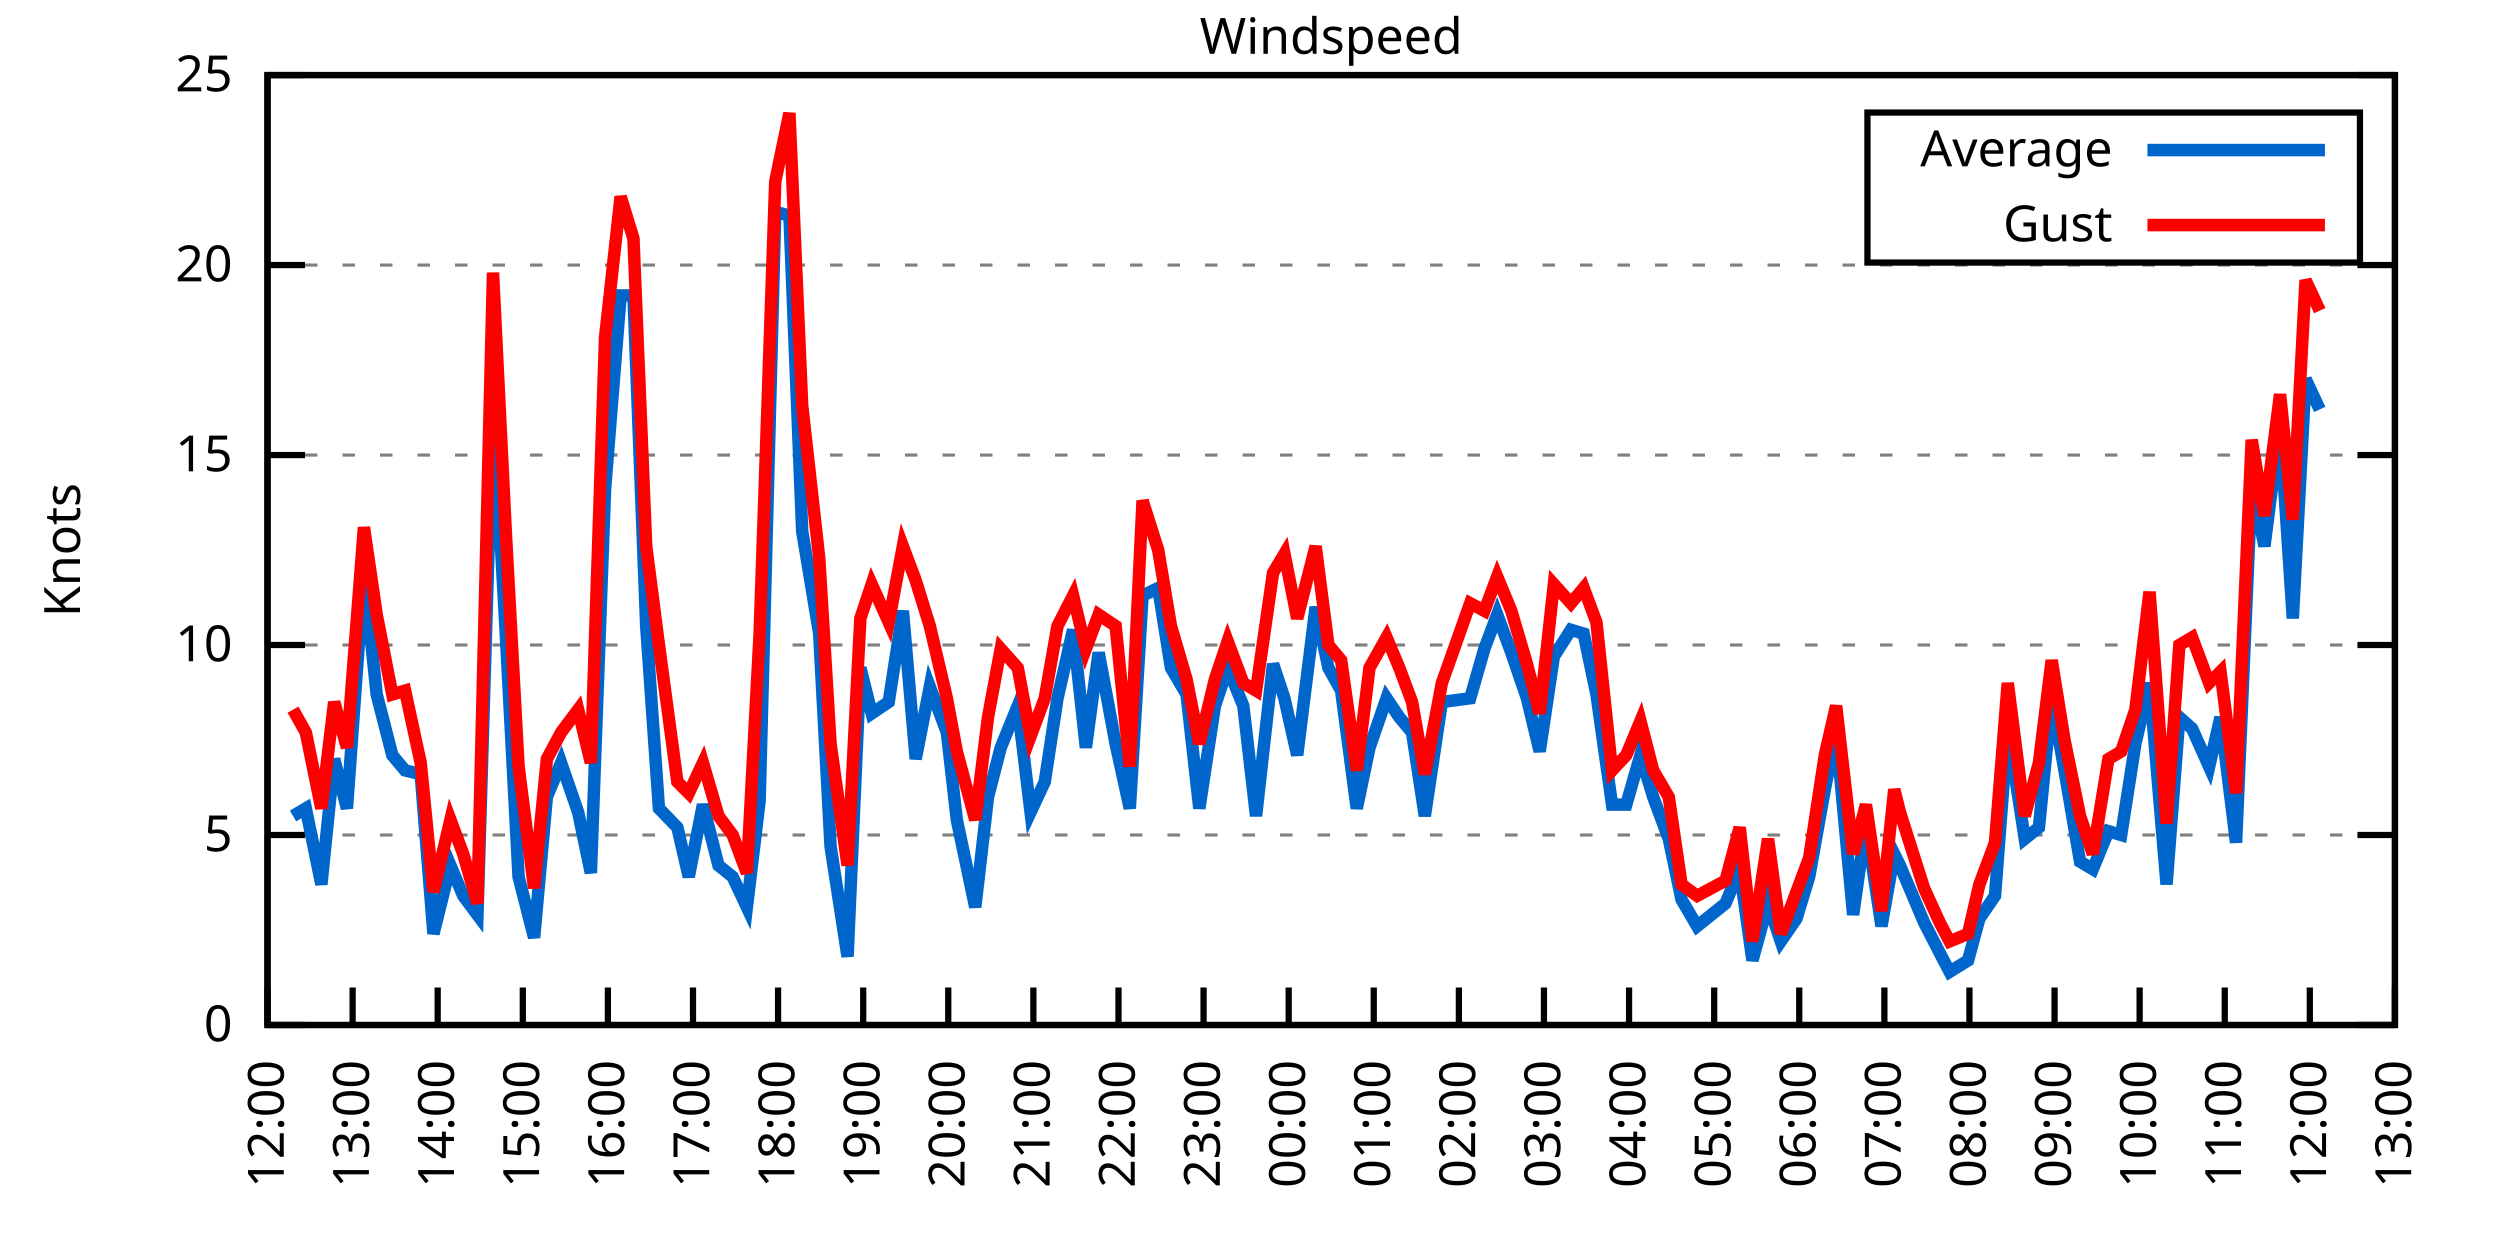
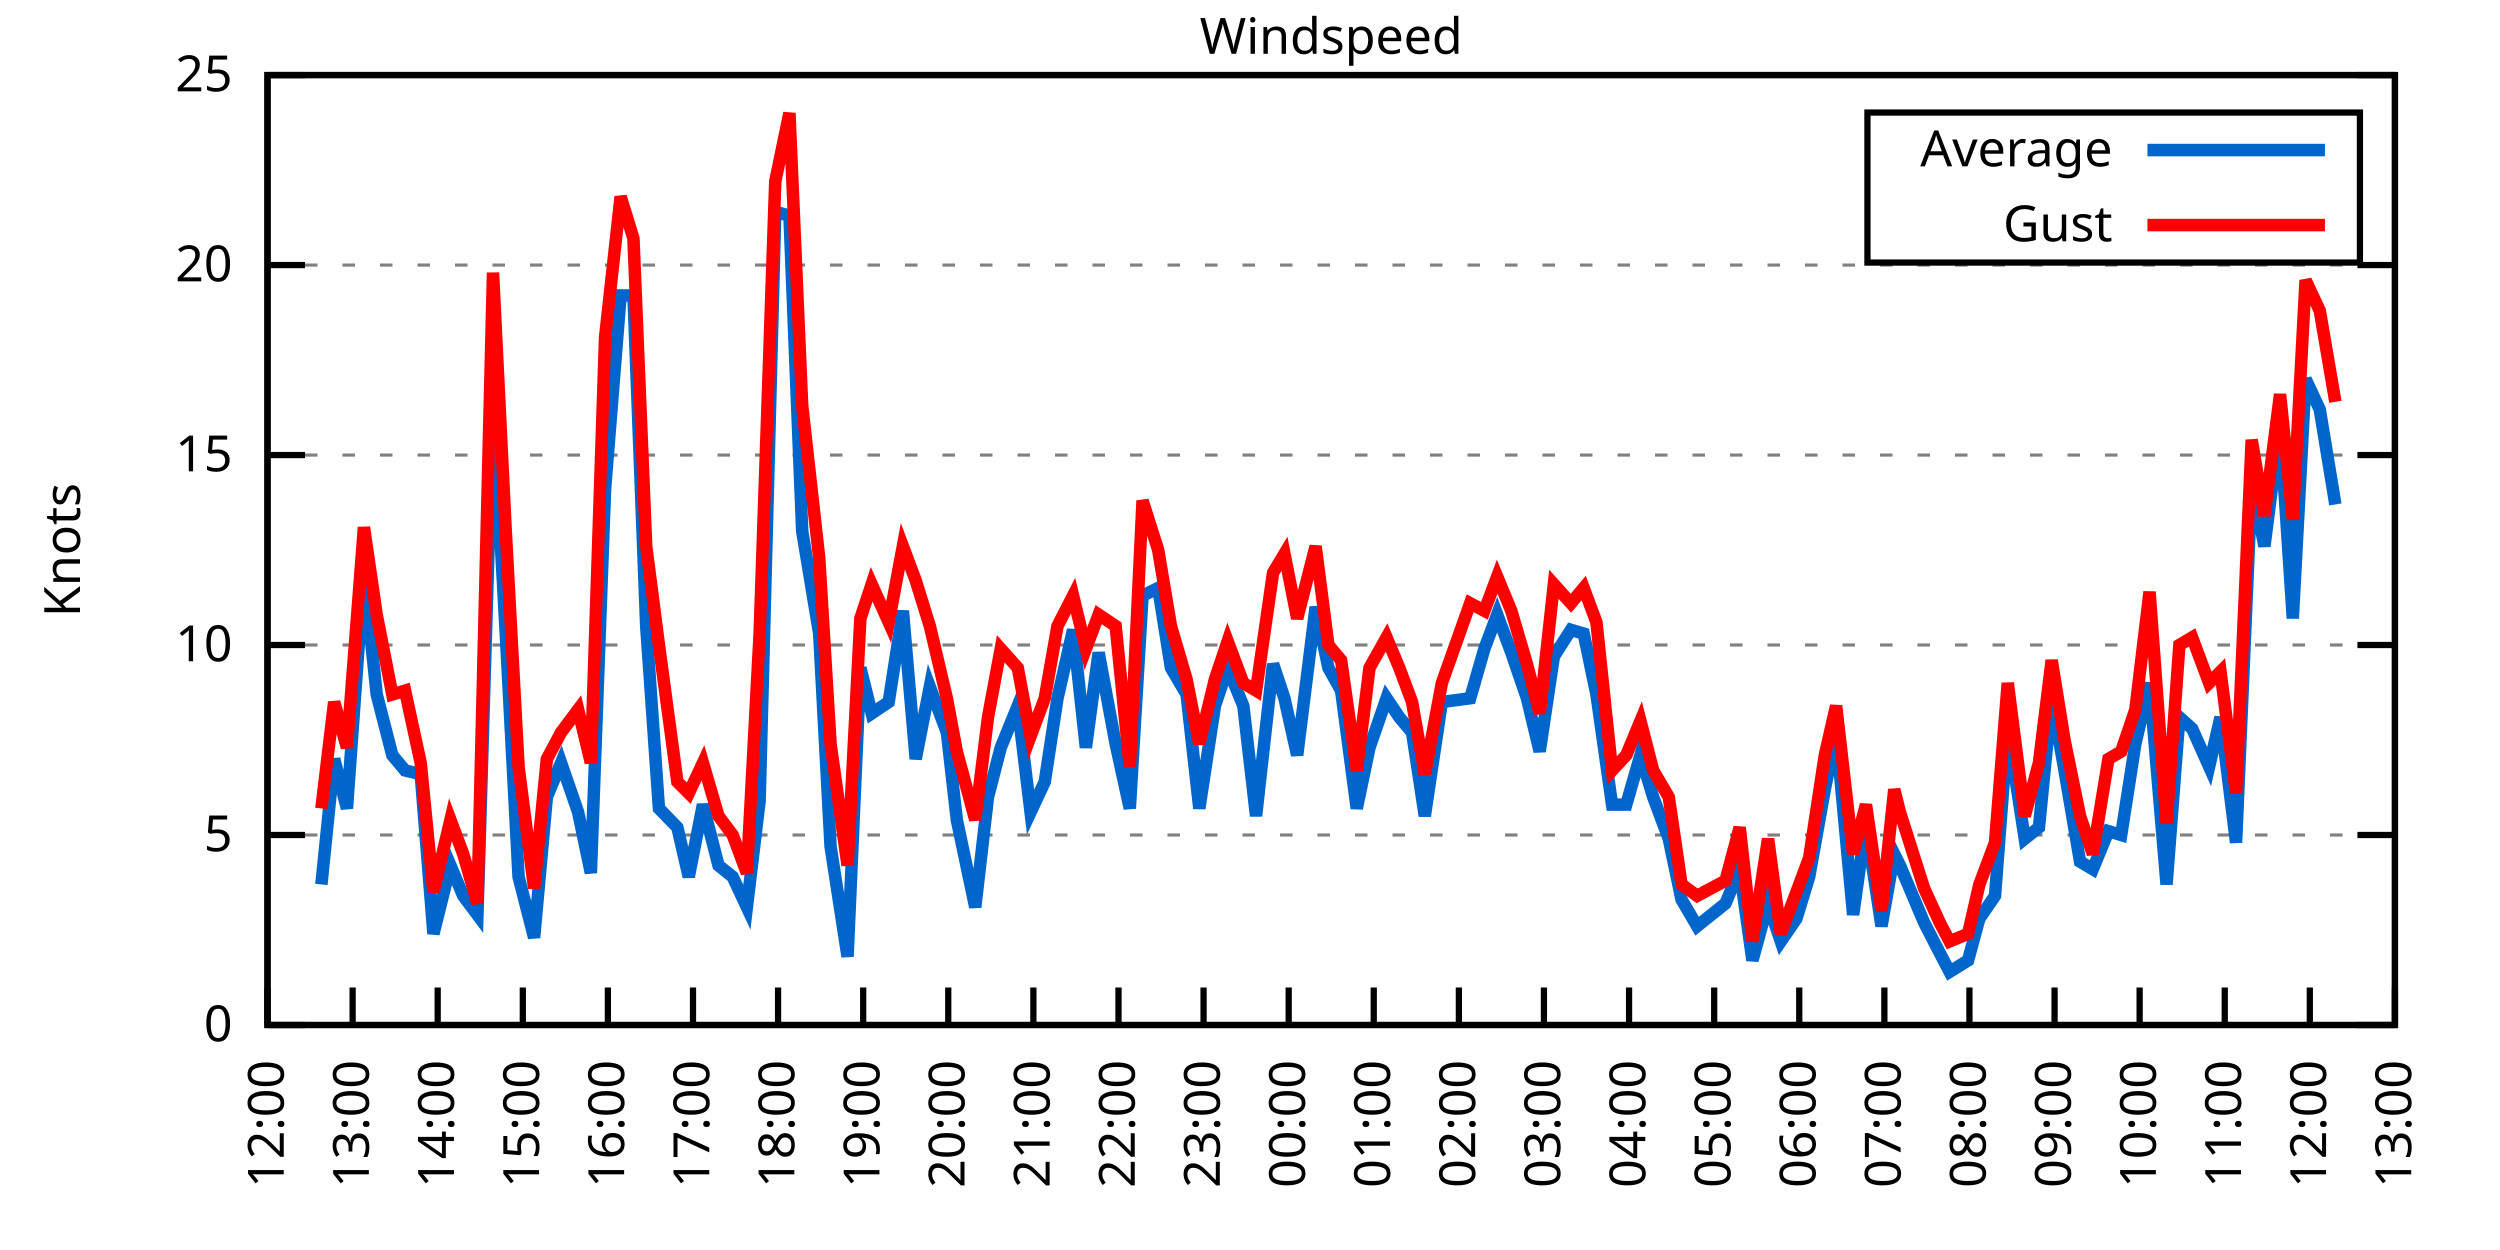
<svg xmlns="http://www.w3.org/2000/svg" xmlns:xlink="http://www.w3.org/1999/xlink" width="400" height="200" viewBox="0 0 400 200">
  <g id="gnuplot_canvas">
    <rect x="0" y="0" width="400" height="200" fill="none" />
    <defs>
      <circle id="gpDot" r="0.5" stroke-width="0.5" stroke="currentColor" />
      <path id="gpPt0" stroke-width="0.333" stroke="currentColor" d="M-1,0 h2 M0,-1 v2" />
      <path id="gpPt1" stroke-width="0.333" stroke="currentColor" d="M-1,-1 L1,1 M1,-1 L-1,1" />
      <path id="gpPt2" stroke-width="0.333" stroke="currentColor" d="M-1,0 L1,0 M0,-1 L0,1 M-1,-1 L1,1 M-1,1 L1,-1" />
      <rect id="gpPt3" stroke-width="0.333" stroke="currentColor" x="-1" y="-1" width="2" height="2" />
      <rect id="gpPt4" stroke-width="0.333" stroke="currentColor" fill="currentColor" x="-1" y="-1" width="2" height="2" />
      <circle id="gpPt5" stroke-width="0.333" stroke="currentColor" cx="0" cy="0" r="1" />
      <use xlink:href="#gpPt5" id="gpPt6" fill="currentColor" stroke="none" />
      <path id="gpPt7" stroke-width="0.333" stroke="currentColor" d="M0,-1.33 L-1.33,0.67 L1.33,0.67 z" />
      <use xlink:href="#gpPt7" id="gpPt8" fill="currentColor" stroke="none" />
      <use xlink:href="#gpPt7" id="gpPt9" stroke="currentColor" transform="rotate(180)" />
      <use xlink:href="#gpPt9" id="gpPt10" fill="currentColor" stroke="none" />
      <use xlink:href="#gpPt3" id="gpPt11" stroke="currentColor" transform="rotate(45)" />
      <use xlink:href="#gpPt11" id="gpPt12" fill="currentColor" stroke="none" />
      <path id="gpPt13" stroke-width="0.333" stroke="currentColor" d="M0,1.330 L1.265,0.411 L0.782,-1.067 L-0.782,-1.076 L-1.265,0.411 z" />
      <use xlink:href="#gpPt13" id="gpPt14" fill="currentColor" stroke="none" />
      <filter id="textbox" filterUnits="objectBoundingBox" x="0" y="0" height="1" width="1">
        <feFlood flood-color="white" flood-opacity="1" result="bgnd" />
        <feComposite in="SourceGraphic" in2="bgnd" operator="atop" />
      </filter>
      <filter id="greybox" filterUnits="objectBoundingBox" x="0" y="0" height="1" width="1">
        <feFlood flood-color="lightgrey" flood-opacity="1" result="grey" />
        <feComposite in="SourceGraphic" in2="grey" operator="atop" />
      </filter>
    </defs>
    <g fill="none" color="white" stroke="currentColor" stroke-width="1.00" stroke-linecap="butt" stroke-linejoin="miter">
</g>
    <g fill="none" color="black" stroke="currentColor" stroke-width="1.00" stroke-linecap="butt" stroke-linejoin="miter">
      <g stroke="none" shape-rendering="crispEdges">
        <polygon fill="rgb(255, 255, 255)" points="42.80,164.00 383.18,164.00 383.18,12.02 42.80,12.02 " />
      </g>
    </g>
    <g fill="none" color="black" stroke="currentColor" stroke-width="1.00" stroke-linecap="butt" stroke-linejoin="miter">
</g>
    <g fill="none" color="black" stroke="black" stroke-width="0.50" stroke-linecap="butt" stroke-linejoin="miter">
</g>
    <g fill="none" color="gray" stroke="currentColor" stroke-width="0.50" stroke-linecap="butt" stroke-linejoin="miter">
      <path stroke="gray" stroke-dasharray="2,4" class="gridline" d="M42.80,164.00 L383.19,164.00  " />
    </g>
    <g fill="none" color="gray" stroke="gray" stroke-width="1.00" stroke-linecap="butt" stroke-linejoin="miter">
</g>
    <g fill="none" color="black" stroke="currentColor" stroke-width="1.00" stroke-linecap="butt" stroke-linejoin="miter">
      <path stroke="black" d="M42.80,164.00 L48.80,164.00 M383.19,164.00 L377.19,164.00  " />
      <g transform="translate(37.20,166.60)" stroke="none" fill="black" font-family="Sans" font-size="8.00" text-anchor="end">
        <text>
          <tspan font-family="Sans"> 0</tspan>
        </text>
      </g>
    </g>
    <g fill="none" color="black" stroke="currentColor" stroke-width="1.00" stroke-linecap="butt" stroke-linejoin="miter">
</g>
    <g fill="none" color="black" stroke="black" stroke-width="0.50" stroke-linecap="butt" stroke-linejoin="miter">
</g>
    <g fill="none" color="gray" stroke="currentColor" stroke-width="0.50" stroke-linecap="butt" stroke-linejoin="miter">
      <path stroke="gray" stroke-dasharray="2,4" class="gridline" d="M42.80,133.60 L383.19,133.60  " />
    </g>
    <g fill="none" color="gray" stroke="gray" stroke-width="1.00" stroke-linecap="butt" stroke-linejoin="miter">
</g>
    <g fill="none" color="black" stroke="currentColor" stroke-width="1.00" stroke-linecap="butt" stroke-linejoin="miter">
      <path stroke="black" d="M42.80,133.60 L48.80,133.60 M383.19,133.60 L377.19,133.60  " />
      <g transform="translate(37.20,136.20)" stroke="none" fill="black" font-family="Sans" font-size="8.00" text-anchor="end">
        <text>
          <tspan font-family="Sans"> 5</tspan>
        </text>
      </g>
    </g>
    <g fill="none" color="black" stroke="currentColor" stroke-width="1.00" stroke-linecap="butt" stroke-linejoin="miter">
</g>
    <g fill="none" color="black" stroke="black" stroke-width="0.50" stroke-linecap="butt" stroke-linejoin="miter">
</g>
    <g fill="none" color="gray" stroke="currentColor" stroke-width="0.50" stroke-linecap="butt" stroke-linejoin="miter">
      <path stroke="gray" stroke-dasharray="2,4" class="gridline" d="M42.80,103.20 L383.19,103.20  " />
    </g>
    <g fill="none" color="gray" stroke="gray" stroke-width="1.00" stroke-linecap="butt" stroke-linejoin="miter">
</g>
    <g fill="none" color="black" stroke="currentColor" stroke-width="1.00" stroke-linecap="butt" stroke-linejoin="miter">
      <path stroke="black" d="M42.80,103.20 L48.80,103.20 M383.19,103.20 L377.19,103.20  " />
      <g transform="translate(37.20,105.80)" stroke="none" fill="black" font-family="Sans" font-size="8.00" text-anchor="end">
        <text>
          <tspan font-family="Sans"> 10</tspan>
        </text>
      </g>
    </g>
    <g fill="none" color="black" stroke="currentColor" stroke-width="1.00" stroke-linecap="butt" stroke-linejoin="miter">
</g>
    <g fill="none" color="black" stroke="black" stroke-width="0.50" stroke-linecap="butt" stroke-linejoin="miter">
</g>
    <g fill="none" color="gray" stroke="currentColor" stroke-width="0.50" stroke-linecap="butt" stroke-linejoin="miter">
      <path stroke="gray" stroke-dasharray="2,4" class="gridline" d="M42.80,72.81 L383.19,72.81  " />
    </g>
    <g fill="none" color="gray" stroke="gray" stroke-width="1.00" stroke-linecap="butt" stroke-linejoin="miter">
</g>
    <g fill="none" color="black" stroke="currentColor" stroke-width="1.00" stroke-linecap="butt" stroke-linejoin="miter">
      <path stroke="black" d="M42.80,72.81 L48.80,72.81 M383.19,72.81 L377.19,72.81  " />
      <g transform="translate(37.20,75.41)" stroke="none" fill="black" font-family="Sans" font-size="8.00" text-anchor="end">
        <text>
          <tspan font-family="Sans"> 15</tspan>
        </text>
      </g>
    </g>
    <g fill="none" color="black" stroke="currentColor" stroke-width="1.00" stroke-linecap="butt" stroke-linejoin="miter">
</g>
    <g fill="none" color="black" stroke="black" stroke-width="0.50" stroke-linecap="butt" stroke-linejoin="miter">
</g>
    <g fill="none" color="gray" stroke="currentColor" stroke-width="0.50" stroke-linecap="butt" stroke-linejoin="miter">
      <path stroke="gray" stroke-dasharray="2,4" class="gridline" d="M42.80,42.41 L383.19,42.41  " />
    </g>
    <g fill="none" color="gray" stroke="gray" stroke-width="1.00" stroke-linecap="butt" stroke-linejoin="miter">
</g>
    <g fill="none" color="black" stroke="currentColor" stroke-width="1.00" stroke-linecap="butt" stroke-linejoin="miter">
      <path stroke="black" d="M42.80,42.41 L48.80,42.41 M383.19,42.41 L377.19,42.41  " />
      <g transform="translate(37.20,45.01)" stroke="none" fill="black" font-family="Sans" font-size="8.00" text-anchor="end">
        <text>
          <tspan font-family="Sans"> 20</tspan>
        </text>
      </g>
    </g>
    <g fill="none" color="black" stroke="currentColor" stroke-width="1.00" stroke-linecap="butt" stroke-linejoin="miter">
</g>
    <g fill="none" color="black" stroke="black" stroke-width="0.50" stroke-linecap="butt" stroke-linejoin="miter">
</g>
    <g fill="none" color="gray" stroke="currentColor" stroke-width="0.50" stroke-linecap="butt" stroke-linejoin="miter">
      <path stroke="gray" stroke-dasharray="2,4" class="gridline" d="M42.80,12.01 L383.19,12.01  " />
    </g>
    <g fill="none" color="gray" stroke="gray" stroke-width="1.00" stroke-linecap="butt" stroke-linejoin="miter">
</g>
    <g fill="none" color="black" stroke="currentColor" stroke-width="1.00" stroke-linecap="butt" stroke-linejoin="miter">
      <path stroke="black" d="M42.80,12.01 L48.80,12.01 M383.19,12.01 L377.19,12.01  " />
      <g transform="translate(37.20,14.61)" stroke="none" fill="black" font-family="Sans" font-size="8.00" text-anchor="end">
        <text>
          <tspan font-family="Sans"> 25</tspan>
        </text>
      </g>
    </g>
    <g fill="none" color="black" stroke="currentColor" stroke-width="1.00" stroke-linecap="butt" stroke-linejoin="miter">
      <path stroke="black" d="M42.80,164.00 L42.80,158.00  " />
      <g transform="translate(45.40,169.60) rotate(270.00)" stroke="none" fill="black" font-family="Sans" font-size="8.00" text-anchor="end">
        <text>
          <tspan font-family="Sans">12:00</tspan>
        </text>
      </g>
    </g>
    <g fill="none" color="black" stroke="currentColor" stroke-width="1.00" stroke-linecap="butt" stroke-linejoin="miter">
      <path stroke="black" d="M56.42,164.00 L56.42,158.00  " />
      <g transform="translate(59.02,169.60) rotate(270.00)" stroke="none" fill="black" font-family="Sans" font-size="8.00" text-anchor="end">
        <text>
          <tspan font-family="Sans">13:00</tspan>
        </text>
      </g>
    </g>
    <g fill="none" color="black" stroke="currentColor" stroke-width="1.00" stroke-linecap="butt" stroke-linejoin="miter">
      <path stroke="black" d="M70.03,164.00 L70.03,158.00  " />
      <g transform="translate(72.63,169.60) rotate(270.00)" stroke="none" fill="black" font-family="Sans" font-size="8.00" text-anchor="end">
        <text>
          <tspan font-family="Sans">14:00</tspan>
        </text>
      </g>
    </g>
    <g fill="none" color="black" stroke="currentColor" stroke-width="1.00" stroke-linecap="butt" stroke-linejoin="miter">
      <path stroke="black" d="M83.65,164.00 L83.65,158.00  " />
      <g transform="translate(86.25,169.60) rotate(270.00)" stroke="none" fill="black" font-family="Sans" font-size="8.00" text-anchor="end">
        <text>
          <tspan font-family="Sans">15:00</tspan>
        </text>
      </g>
    </g>
    <g fill="none" color="black" stroke="currentColor" stroke-width="1.00" stroke-linecap="butt" stroke-linejoin="miter">
      <path stroke="black" d="M97.26,164.00 L97.26,158.00  " />
      <g transform="translate(99.86,169.60) rotate(270.00)" stroke="none" fill="black" font-family="Sans" font-size="8.00" text-anchor="end">
        <text>
          <tspan font-family="Sans">16:00</tspan>
        </text>
      </g>
    </g>
    <g fill="none" color="black" stroke="currentColor" stroke-width="1.00" stroke-linecap="butt" stroke-linejoin="miter">
      <path stroke="black" d="M110.88,164.00 L110.88,158.00  " />
      <g transform="translate(113.48,169.60) rotate(270.00)" stroke="none" fill="black" font-family="Sans" font-size="8.00" text-anchor="end">
        <text>
          <tspan font-family="Sans">17:00</tspan>
        </text>
      </g>
    </g>
    <g fill="none" color="black" stroke="currentColor" stroke-width="1.00" stroke-linecap="butt" stroke-linejoin="miter">
      <path stroke="black" d="M124.49,164.00 L124.49,158.00  " />
      <g transform="translate(127.09,169.60) rotate(270.00)" stroke="none" fill="black" font-family="Sans" font-size="8.00" text-anchor="end">
        <text>
          <tspan font-family="Sans">18:00</tspan>
        </text>
      </g>
    </g>
    <g fill="none" color="black" stroke="currentColor" stroke-width="1.00" stroke-linecap="butt" stroke-linejoin="miter">
      <path stroke="black" d="M138.11,164.00 L138.11,158.00  " />
      <g transform="translate(140.71,169.60) rotate(270.00)" stroke="none" fill="black" font-family="Sans" font-size="8.00" text-anchor="end">
        <text>
          <tspan font-family="Sans">19:00</tspan>
        </text>
      </g>
    </g>
    <g fill="none" color="black" stroke="currentColor" stroke-width="1.00" stroke-linecap="butt" stroke-linejoin="miter">
      <path stroke="black" d="M151.72,164.00 L151.72,158.00  " />
      <g transform="translate(154.32,169.60) rotate(270.00)" stroke="none" fill="black" font-family="Sans" font-size="8.00" text-anchor="end">
        <text>
          <tspan font-family="Sans">20:00</tspan>
        </text>
      </g>
    </g>
    <g fill="none" color="black" stroke="currentColor" stroke-width="1.00" stroke-linecap="butt" stroke-linejoin="miter">
      <path stroke="black" d="M165.34,164.00 L165.34,158.00  " />
      <g transform="translate(167.94,169.60) rotate(270.00)" stroke="none" fill="black" font-family="Sans" font-size="8.00" text-anchor="end">
        <text>
          <tspan font-family="Sans">21:00</tspan>
        </text>
      </g>
    </g>
    <g fill="none" color="black" stroke="currentColor" stroke-width="1.00" stroke-linecap="butt" stroke-linejoin="miter">
      <path stroke="black" d="M178.96,164.00 L178.96,158.00  " />
      <g transform="translate(181.56,169.60) rotate(270.00)" stroke="none" fill="black" font-family="Sans" font-size="8.00" text-anchor="end">
        <text>
          <tspan font-family="Sans">22:00</tspan>
        </text>
      </g>
    </g>
    <g fill="none" color="black" stroke="currentColor" stroke-width="1.00" stroke-linecap="butt" stroke-linejoin="miter">
      <path stroke="black" d="M192.57,164.00 L192.57,158.00  " />
      <g transform="translate(195.17,169.60) rotate(270.00)" stroke="none" fill="black" font-family="Sans" font-size="8.00" text-anchor="end">
        <text>
          <tspan font-family="Sans">23:00</tspan>
        </text>
      </g>
    </g>
    <g fill="none" color="black" stroke="currentColor" stroke-width="1.00" stroke-linecap="butt" stroke-linejoin="miter">
      <path stroke="black" d="M206.19,164.00 L206.19,158.00  " />
      <g transform="translate(208.79,169.60) rotate(270.00)" stroke="none" fill="black" font-family="Sans" font-size="8.00" text-anchor="end">
        <text>
          <tspan font-family="Sans">00:00</tspan>
        </text>
      </g>
    </g>
    <g fill="none" color="black" stroke="currentColor" stroke-width="1.00" stroke-linecap="butt" stroke-linejoin="miter">
      <path stroke="black" d="M219.80,164.00 L219.80,158.00  " />
      <g transform="translate(222.40,169.60) rotate(270.00)" stroke="none" fill="black" font-family="Sans" font-size="8.00" text-anchor="end">
        <text>
          <tspan font-family="Sans">01:00</tspan>
        </text>
      </g>
    </g>
    <g fill="none" color="black" stroke="currentColor" stroke-width="1.00" stroke-linecap="butt" stroke-linejoin="miter">
      <path stroke="black" d="M233.42,164.00 L233.42,158.00  " />
      <g transform="translate(236.02,169.60) rotate(270.00)" stroke="none" fill="black" font-family="Sans" font-size="8.00" text-anchor="end">
        <text>
          <tspan font-family="Sans">02:00</tspan>
        </text>
      </g>
    </g>
    <g fill="none" color="black" stroke="currentColor" stroke-width="1.00" stroke-linecap="butt" stroke-linejoin="miter">
      <path stroke="black" d="M247.03,164.00 L247.03,158.00  " />
      <g transform="translate(249.63,169.60) rotate(270.00)" stroke="none" fill="black" font-family="Sans" font-size="8.00" text-anchor="end">
        <text>
          <tspan font-family="Sans">03:00</tspan>
        </text>
      </g>
    </g>
    <g fill="none" color="black" stroke="currentColor" stroke-width="1.00" stroke-linecap="butt" stroke-linejoin="miter">
      <path stroke="black" d="M260.65,164.00 L260.65,158.00  " />
      <g transform="translate(263.25,169.60) rotate(270.00)" stroke="none" fill="black" font-family="Sans" font-size="8.00" text-anchor="end">
        <text>
          <tspan font-family="Sans">04:00</tspan>
        </text>
      </g>
    </g>
    <g fill="none" color="black" stroke="currentColor" stroke-width="1.00" stroke-linecap="butt" stroke-linejoin="miter">
      <path stroke="black" d="M274.27,164.00 L274.27,158.00  " />
      <g transform="translate(276.87,169.60) rotate(270.00)" stroke="none" fill="black" font-family="Sans" font-size="8.00" text-anchor="end">
        <text>
          <tspan font-family="Sans">05:00</tspan>
        </text>
      </g>
    </g>
    <g fill="none" color="black" stroke="currentColor" stroke-width="1.00" stroke-linecap="butt" stroke-linejoin="miter">
      <path stroke="black" d="M287.88,164.00 L287.88,158.00  " />
      <g transform="translate(290.48,169.60) rotate(270.00)" stroke="none" fill="black" font-family="Sans" font-size="8.00" text-anchor="end">
        <text>
          <tspan font-family="Sans">06:00</tspan>
        </text>
      </g>
    </g>
    <g fill="none" color="black" stroke="currentColor" stroke-width="1.00" stroke-linecap="butt" stroke-linejoin="miter">
      <path stroke="black" d="M301.50,164.00 L301.50,158.00  " />
      <g transform="translate(304.10,169.60) rotate(270.00)" stroke="none" fill="black" font-family="Sans" font-size="8.00" text-anchor="end">
        <text>
          <tspan font-family="Sans">07:00</tspan>
        </text>
      </g>
    </g>
    <g fill="none" color="black" stroke="currentColor" stroke-width="1.00" stroke-linecap="butt" stroke-linejoin="miter">
      <path stroke="black" d="M315.11,164.00 L315.11,158.00  " />
      <g transform="translate(317.71,169.60) rotate(270.00)" stroke="none" fill="black" font-family="Sans" font-size="8.00" text-anchor="end">
        <text>
          <tspan font-family="Sans">08:00</tspan>
        </text>
      </g>
    </g>
    <g fill="none" color="black" stroke="currentColor" stroke-width="1.00" stroke-linecap="butt" stroke-linejoin="miter">
      <path stroke="black" d="M328.73,164.00 L328.73,158.00  " />
      <g transform="translate(331.33,169.60) rotate(270.00)" stroke="none" fill="black" font-family="Sans" font-size="8.00" text-anchor="end">
        <text>
          <tspan font-family="Sans">09:00</tspan>
        </text>
      </g>
    </g>
    <g fill="none" color="black" stroke="currentColor" stroke-width="1.00" stroke-linecap="butt" stroke-linejoin="miter">
      <path stroke="black" d="M342.34,164.00 L342.34,158.00  " />
      <g transform="translate(344.94,169.60) rotate(270.00)" stroke="none" fill="black" font-family="Sans" font-size="8.00" text-anchor="end">
        <text>
          <tspan font-family="Sans">10:00</tspan>
        </text>
      </g>
    </g>
    <g fill="none" color="black" stroke="currentColor" stroke-width="1.00" stroke-linecap="butt" stroke-linejoin="miter">
      <path stroke="black" d="M355.96,164.00 L355.96,158.00  " />
      <g transform="translate(358.56,169.60) rotate(270.00)" stroke="none" fill="black" font-family="Sans" font-size="8.00" text-anchor="end">
        <text>
          <tspan font-family="Sans">11:00</tspan>
        </text>
      </g>
    </g>
    <g fill="none" color="black" stroke="currentColor" stroke-width="1.00" stroke-linecap="butt" stroke-linejoin="miter">
      <path stroke="black" d="M369.57,164.00 L369.57,158.00  " />
      <g transform="translate(372.17,169.60) rotate(270.00)" stroke="none" fill="black" font-family="Sans" font-size="8.00" text-anchor="end">
        <text>
          <tspan font-family="Sans">12:00</tspan>
        </text>
      </g>
    </g>
    <g fill="none" color="black" stroke="currentColor" stroke-width="1.00" stroke-linecap="butt" stroke-linejoin="miter">
      <path stroke="black" d="M383.19,164.00 L383.19,158.00  " />
      <g transform="translate(385.79,169.60) rotate(270.00)" stroke="none" fill="black" font-family="Sans" font-size="8.00" text-anchor="end">
        <text>
          <tspan font-family="Sans">13:00</tspan>
        </text>
      </g>
    </g>
    <g fill="none" color="black" stroke="currentColor" stroke-width="1.00" stroke-linecap="butt" stroke-linejoin="miter">
</g>
    <g fill="none" color="black" stroke="currentColor" stroke-width="1.00" stroke-linecap="butt" stroke-linejoin="miter">
      <path stroke="black" d="M42.80,12.01 L42.80,164.00 L383.19,164.00 L383.19,12.01 L42.80,12.01 Z  " />
    </g>
    <g fill="none" color="black" stroke="currentColor" stroke-width="1.00" stroke-linecap="butt" stroke-linejoin="miter">
</g>
    <g fill="none" color="black" stroke="currentColor" stroke-width="1.00" stroke-linecap="butt" stroke-linejoin="miter">
      <path stroke="black" d="M298.79,42.01 L298.79,18.01 L377.59,18.01 L377.59,42.01 L298.79,42.01 Z  " />
    </g>
    <g id="Windspeed_plot_1">
      <g fill="none" color="white" stroke="black" stroke-width="2.00" stroke-linecap="butt" stroke-linejoin="miter">
</g>
      <g fill="none" color="black" stroke="currentColor" stroke-width="2.00" stroke-linecap="butt" stroke-linejoin="miter">
        <g transform="translate(337.99,26.61)" stroke="none" fill="black" font-family="Sans" font-size="8.00" text-anchor="end">
          <text>
            <tspan font-family="Sans">Average</tspan>
          </text>
        </g>
      </g>
      <g fill="none" color="black" stroke="currentColor" stroke-width="2.00" stroke-linecap="butt" stroke-linejoin="miter">
-         <path stroke="rgb(  0, 102, 204)" d="M343.59,24.01 L371.99,24.01 M46.88,130.56 L48.93,129.35 L51.42,141.51 L53.47,121.44 L55.51,129.35 L58.23,91.65   L60.27,111.11 L62.77,120.83 L64.81,123.27 L67.31,123.87 L69.35,149.41 L72.07,138.47 L74.12,143.33 L76.39,146.37   L78.88,64.29 L80.92,101.38 L82.97,140.29 L85.46,150.02 L87.50,127.52 L89.77,122.05 L92.50,129.95 L94.54,139.68   L96.81,78.28 L99.30,47.27 L101.35,47.27 L103.39,100.16 L105.43,129.35 L108.38,132.39 L110.20,140.29 L112.47,128.74   L114.96,138.47 L117.23,140.29 L119.50,145.15 L121.54,128.13 L124.04,33.90 L126.31,34.50 L128.35,84.97 L131.07,101.38   L132.89,135.43 L135.61,153.06 L137.66,106.85 L139.47,114.15 L142.19,112.32 L144.46,97.73 L146.51,121.44 L148.77,109.89   L151.50,117.19 L153.09,131.17 L156.04,145.15 L158.08,127.52 L160.12,119.62 L162.84,112.93 L164.89,129.95 L167.16,125.09   L169.20,111.72 L171.69,100.77 L173.74,119.62 L175.78,104.42 L178.50,119.01 L180.77,129.35 L182.81,95.30 L185.31,94.08   L187.35,106.85 L189.85,111.11 L191.89,129.35 L194.39,112.93 L196.43,106.85 L198.93,112.93 L200.97,130.56 L203.69,106.24   L205.51,111.72 L207.55,120.83 L210.50,97.12 L212.54,106.85 L214.58,110.50 L217.08,129.35 L219.12,119.62 L221.85,111.72   L223.89,114.76 L225.93,117.19 L227.97,130.56 L230.70,112.32 L235.23,111.72 L237.50,103.81 L239.55,98.34 L241.81,104.42   L244.31,111.72 L246.35,120.23 L248.62,105.03 L251.35,100.77 L253.39,101.38 L255.43,111.11 L257.93,128.74 L260.20,128.74   L262.47,120.83 L264.51,127.52 L267.00,134.21 L269.05,143.94 L271.54,148.19 L276.08,144.55 L278.35,139.07 L280.39,153.66   L282.89,144.55 L284.93,150.62 L287.43,146.98 L289.47,140.29 L291.97,126.31 L293.78,117.19 L296.50,146.37 L298.55,131.78   L301.04,148.19 L303.08,136.64 L303.99,138.47 L307.85,147.59 L310.35,152.45 L311.94,155.49 L314.89,153.66 L316.70,146.98   L319.20,143.33 L321.24,116.58 L323.96,134.21 L326.23,132.39 L328.27,111.72 L330.32,123.27 L332.81,137.86 L334.85,139.07   L337.35,132.99 L339.39,133.60 L341.66,119.01 L343.93,109.28 L346.65,141.51 L348.70,114.76 L350.74,116.58 L353.46,122.66   L355.28,114.76 L357.77,134.82 L360.27,77.06 L362.31,87.40 L364.81,67.94 L366.85,98.95 L368.89,60.65 L371.16,65.51    " />
+         <path stroke="rgb(  0, 102, 204)" d="M343.59,24.01 L371.99,24.01 M51.42,141.51 L53.47,121.44 L55.51,129.35 L58.23,91.65 L60.27,111.11 L62.77,120.83   L64.81,123.27 L67.31,123.87 L69.35,149.41 L72.07,138.47 L74.12,143.33 L76.39,146.37 L78.88,64.29 L80.92,101.38   L82.97,140.29 L85.46,150.02 L87.50,127.52 L89.77,122.05 L92.50,129.95 L94.54,139.68 L96.81,78.28 L99.30,47.27   L101.35,47.27 L103.39,100.16 L105.43,129.35 L108.38,132.39 L110.20,140.29 L112.47,128.74 L114.96,138.47 L117.23,140.29   L119.50,145.15 L121.54,128.13 L124.04,33.90 L126.31,34.50 L128.35,84.97 L131.07,101.38 L132.89,135.43 L135.61,153.06   L137.66,106.85 L139.47,114.15 L142.19,112.32 L144.46,97.73 L146.51,121.44 L148.77,109.89 L151.50,117.19 L153.09,131.17   L156.04,145.15 L158.08,127.52 L160.12,119.62 L162.84,112.93 L164.89,129.95 L167.16,125.09 L169.20,111.72 L171.69,100.77   L173.74,119.62 L175.78,104.42 L178.50,119.01 L180.77,129.35 L182.81,95.30 L185.31,94.08 L187.35,106.85 L189.85,111.11   L191.89,129.35 L194.39,112.93 L196.43,106.85 L198.93,112.93 L200.97,130.56 L203.69,106.24 L205.51,111.72 L207.55,120.83   L210.50,97.12 L212.54,106.85 L214.58,110.50 L217.08,129.35 L219.12,119.62 L221.85,111.72 L223.89,114.76 L225.93,117.19   L227.97,130.56 L230.70,112.32 L235.23,111.72 L237.50,103.81 L239.55,98.34 L241.81,104.42 L244.31,111.72 L246.35,120.23   L248.62,105.03 L251.35,100.77 L253.39,101.38 L255.43,111.11 L257.93,128.74 L260.20,128.74 L262.47,120.83 L264.51,127.52   L267.00,134.21 L269.05,143.94 L271.54,148.19 L276.08,144.55 L278.35,139.07 L280.39,153.66 L282.89,144.55 L284.93,150.62   L287.43,146.98 L289.47,140.29 L291.97,126.31 L293.78,117.19 L296.50,146.37 L298.55,131.78 L301.04,148.19 L303.08,136.64   L303.99,138.47 L307.85,147.59 L310.35,152.45 L311.94,155.49 L314.89,153.66 L316.70,146.98 L319.20,143.33 L321.24,116.58   L323.96,134.21 L326.23,132.39 L328.27,111.72 L330.32,123.27 L332.81,137.86 L334.85,139.07 L337.35,132.99 L339.39,133.60   L341.66,119.01 L343.93,109.28 L346.65,141.51 L348.70,114.76 L350.74,116.58 L353.46,122.66 L355.28,114.76 L357.77,134.82   L360.27,77.06 L362.31,87.40 L364.81,67.94 L366.85,98.95 L368.89,60.65 L371.16,65.51 L373.66,80.71  " />
      </g>
    </g>
    <g id="Windspeed_plot_2">
      <g fill="none" color="black" stroke="currentColor" stroke-width="2.00" stroke-linecap="butt" stroke-linejoin="miter">
        <g transform="translate(337.99,38.61)" stroke="none" fill="black" font-family="Sans" font-size="8.00" text-anchor="end">
          <text>
            <tspan font-family="Sans">Gust</tspan>
          </text>
        </g>
      </g>
      <g fill="none" color="black" stroke="currentColor" stroke-width="2.00" stroke-linecap="butt" stroke-linejoin="miter">
-         <path stroke="rgb(255,   0,   0)" d="M343.59,36.01 L371.99,36.01 M46.88,113.54 L48.93,117.19 L51.42,129.35 L53.47,112.32 L55.51,119.62 L58.23,84.36   L60.27,98.34 L62.77,111.11 L64.81,110.50 L67.31,122.05 L69.35,142.72 L72.07,131.17 L74.12,136.64 L76.39,144.55   L78.88,43.62 L80.92,84.97 L82.97,122.66 L85.46,142.11 L87.50,121.44 L89.77,117.19 L92.50,113.54 L94.54,122.05   L96.81,53.96 L99.30,31.46 L101.35,38.15 L103.39,87.40 L105.43,103.20 L108.38,125.09 L110.20,126.91 L112.47,122.05   L114.96,130.56 L117.23,133.60 L119.50,139.68 L121.54,101.38 L124.04,29.03 L126.31,18.09 L128.35,64.90 L131.07,89.22   L132.89,119.01 L135.61,138.47 L137.66,98.95 L139.47,93.48 L142.19,99.56 L144.46,87.40 L146.51,92.87 L148.77,100.16   L151.50,111.72 L153.09,120.23 L156.04,131.17 L158.08,114.76 L160.12,103.81 L162.84,106.85 L164.89,117.80 L167.16,111.72   L169.20,100.16 L171.69,95.30 L173.74,103.81 L175.78,98.34 L178.50,100.16 L180.77,122.66 L182.81,80.10 L185.31,88.00   L187.35,100.16 L189.85,108.68 L191.89,119.01 L194.39,108.68 L196.43,102.60 L198.93,109.28 L200.97,110.50 L203.69,91.65   L205.51,88.61 L207.55,98.95 L210.50,87.40 L212.54,103.20 L214.58,105.64 L217.08,123.27 L219.12,106.85 L221.85,101.99   L223.89,106.85 L225.93,112.32 L227.97,123.87 L230.70,109.28 L235.23,96.52 L237.50,97.73 L239.55,92.26 L241.81,97.73   L244.31,106.24 L246.35,114.15 L248.62,93.48 L251.35,96.52 L253.39,94.08 L255.43,99.56 L257.93,123.27 L260.20,120.83   L262.47,115.36 L264.51,123.27 L267.00,127.52 L269.05,141.51 L271.54,143.33 L276.08,140.90 L278.35,132.39 L280.39,150.62   L282.89,134.21 L284.93,149.41 L287.43,142.72 L289.47,137.25 L291.97,120.83 L293.78,112.93 L296.50,136.64 L298.55,128.74   L301.04,145.76 L303.08,126.31 L303.99,129.95 L307.85,142.11 L310.35,147.59 L311.94,150.62 L314.89,149.41 L316.70,141.51   L319.20,134.82 L321.24,109.28 L323.96,130.56 L326.23,122.05 L328.27,105.64 L330.32,118.40 L332.81,130.56 L334.85,136.64   L337.35,121.44 L339.39,120.23 L341.66,113.54 L343.93,94.69 L346.65,131.78 L348.70,103.20 L350.74,101.99 L353.46,109.28   L355.28,107.46 L357.77,126.91 L360.27,70.37 L362.31,82.53 L364.81,63.08 L366.85,83.14 L368.89,44.84 L371.16,49.70    " />
+         <path stroke="rgb(255,   0,   0)" d="M343.59,36.01 L371.99,36.01 M51.42,129.35 L53.47,112.32 L55.51,119.62 L58.23,84.36 L60.27,98.34 L62.77,111.11   L64.81,110.50 L67.31,122.05 L69.35,142.72 L72.07,131.17 L74.12,136.64 L76.39,144.55 L78.88,43.62 L80.92,84.97   L82.97,122.66 L85.46,142.11 L87.50,121.44 L89.77,117.19 L92.50,113.54 L94.54,122.05 L96.81,53.96 L99.30,31.46   L101.35,38.15 L103.39,87.40 L105.43,103.20 L108.38,125.09 L110.20,126.91 L112.47,122.05 L114.96,130.56 L117.23,133.60   L119.50,139.68 L121.54,101.38 L124.04,29.03 L126.31,18.09 L128.35,64.90 L131.07,89.22 L132.89,119.01 L135.61,138.47   L137.66,98.95 L139.47,93.48 L142.19,99.56 L144.46,87.40 L146.51,92.87 L148.77,100.16 L151.50,111.72 L153.09,120.23   L156.04,131.17 L158.08,114.76 L160.12,103.81 L162.84,106.85 L164.89,117.80 L167.16,111.72 L169.20,100.16 L171.69,95.30   L173.74,103.81 L175.78,98.34 L178.50,100.16 L180.77,122.66 L182.81,80.10 L185.31,88.00 L187.35,100.16 L189.85,108.68   L191.89,119.01 L194.39,108.68 L196.43,102.60 L198.93,109.28 L200.97,110.50 L203.69,91.65 L205.51,88.61 L207.55,98.95   L210.50,87.40 L212.54,103.20 L214.58,105.64 L217.08,123.27 L219.12,106.85 L221.85,101.99 L223.89,106.85 L225.93,112.32   L227.97,123.87 L230.70,109.28 L235.23,96.52 L237.50,97.73 L239.55,92.26 L241.81,97.73 L244.31,106.24 L246.35,114.15   L248.62,93.48 L251.35,96.52 L253.39,94.08 L255.43,99.56 L257.93,123.27 L260.20,120.83 L262.47,115.36 L264.51,123.27   L267.00,127.52 L269.05,141.51 L271.54,143.33 L276.08,140.90 L278.35,132.39 L280.39,150.62 L282.89,134.21 L284.93,149.41   L287.43,142.72 L289.47,137.25 L291.97,120.83 L293.78,112.93 L296.50,136.64 L298.55,128.74 L301.04,145.76 L303.08,126.31   L303.99,129.95 L307.85,142.11 L310.35,147.59 L311.94,150.62 L314.89,149.41 L316.70,141.51 L319.20,134.82 L321.24,109.28   L323.96,130.56 L326.23,122.05 L328.27,105.64 L330.32,118.40 L332.81,130.56 L334.85,136.64 L337.35,121.44 L339.39,120.23   L341.66,113.54 L343.93,94.69 L346.65,131.78 L348.70,103.20 L350.74,101.99 L353.46,109.28 L355.28,107.46 L357.77,126.91   L360.27,70.37 L362.31,82.53 L364.81,63.08 L366.85,83.14 L368.89,44.84 L371.16,49.70 L373.66,64.29  " />
      </g>
    </g>
    <g fill="none" color="black" stroke="currentColor" stroke-width="2.00" stroke-linecap="butt" stroke-linejoin="miter">
</g>
    <g fill="none" color="black" stroke="black" stroke-width="1.00" stroke-linecap="butt" stroke-linejoin="miter">
</g>
    <g fill="none" color="black" stroke="currentColor" stroke-width="1.00" stroke-linecap="butt" stroke-linejoin="miter">
      <path stroke="black" d="M42.80,12.01 L42.80,164.00 L383.19,164.00 L383.19,12.01 L42.80,12.01 Z  " />
      <g transform="translate(12.80,88.01) rotate(270.00)" stroke="none" fill="black" font-family="Sans" font-size="8.00" text-anchor="middle">
        <text>
          <tspan font-family="Sans">Knots</tspan>
        </text>
      </g>
    </g>
    <g fill="none" color="black" stroke="currentColor" stroke-width="1.00" stroke-linecap="butt" stroke-linejoin="miter">
</g>
    <g fill="none" color="black" stroke="currentColor" stroke-width="1.00" stroke-linecap="butt" stroke-linejoin="miter">
      <g transform="translate(212.99,8.61)" stroke="none" fill="black" font-family="Sans" font-size="8.00" text-anchor="middle">
        <text>
          <tspan font-family="Sans">Windspeed</tspan>
        </text>
      </g>
    </g>
    <g fill="none" color="black" stroke="currentColor" stroke-width="1.00" stroke-linecap="butt" stroke-linejoin="miter">
</g>
  </g>
</svg>
